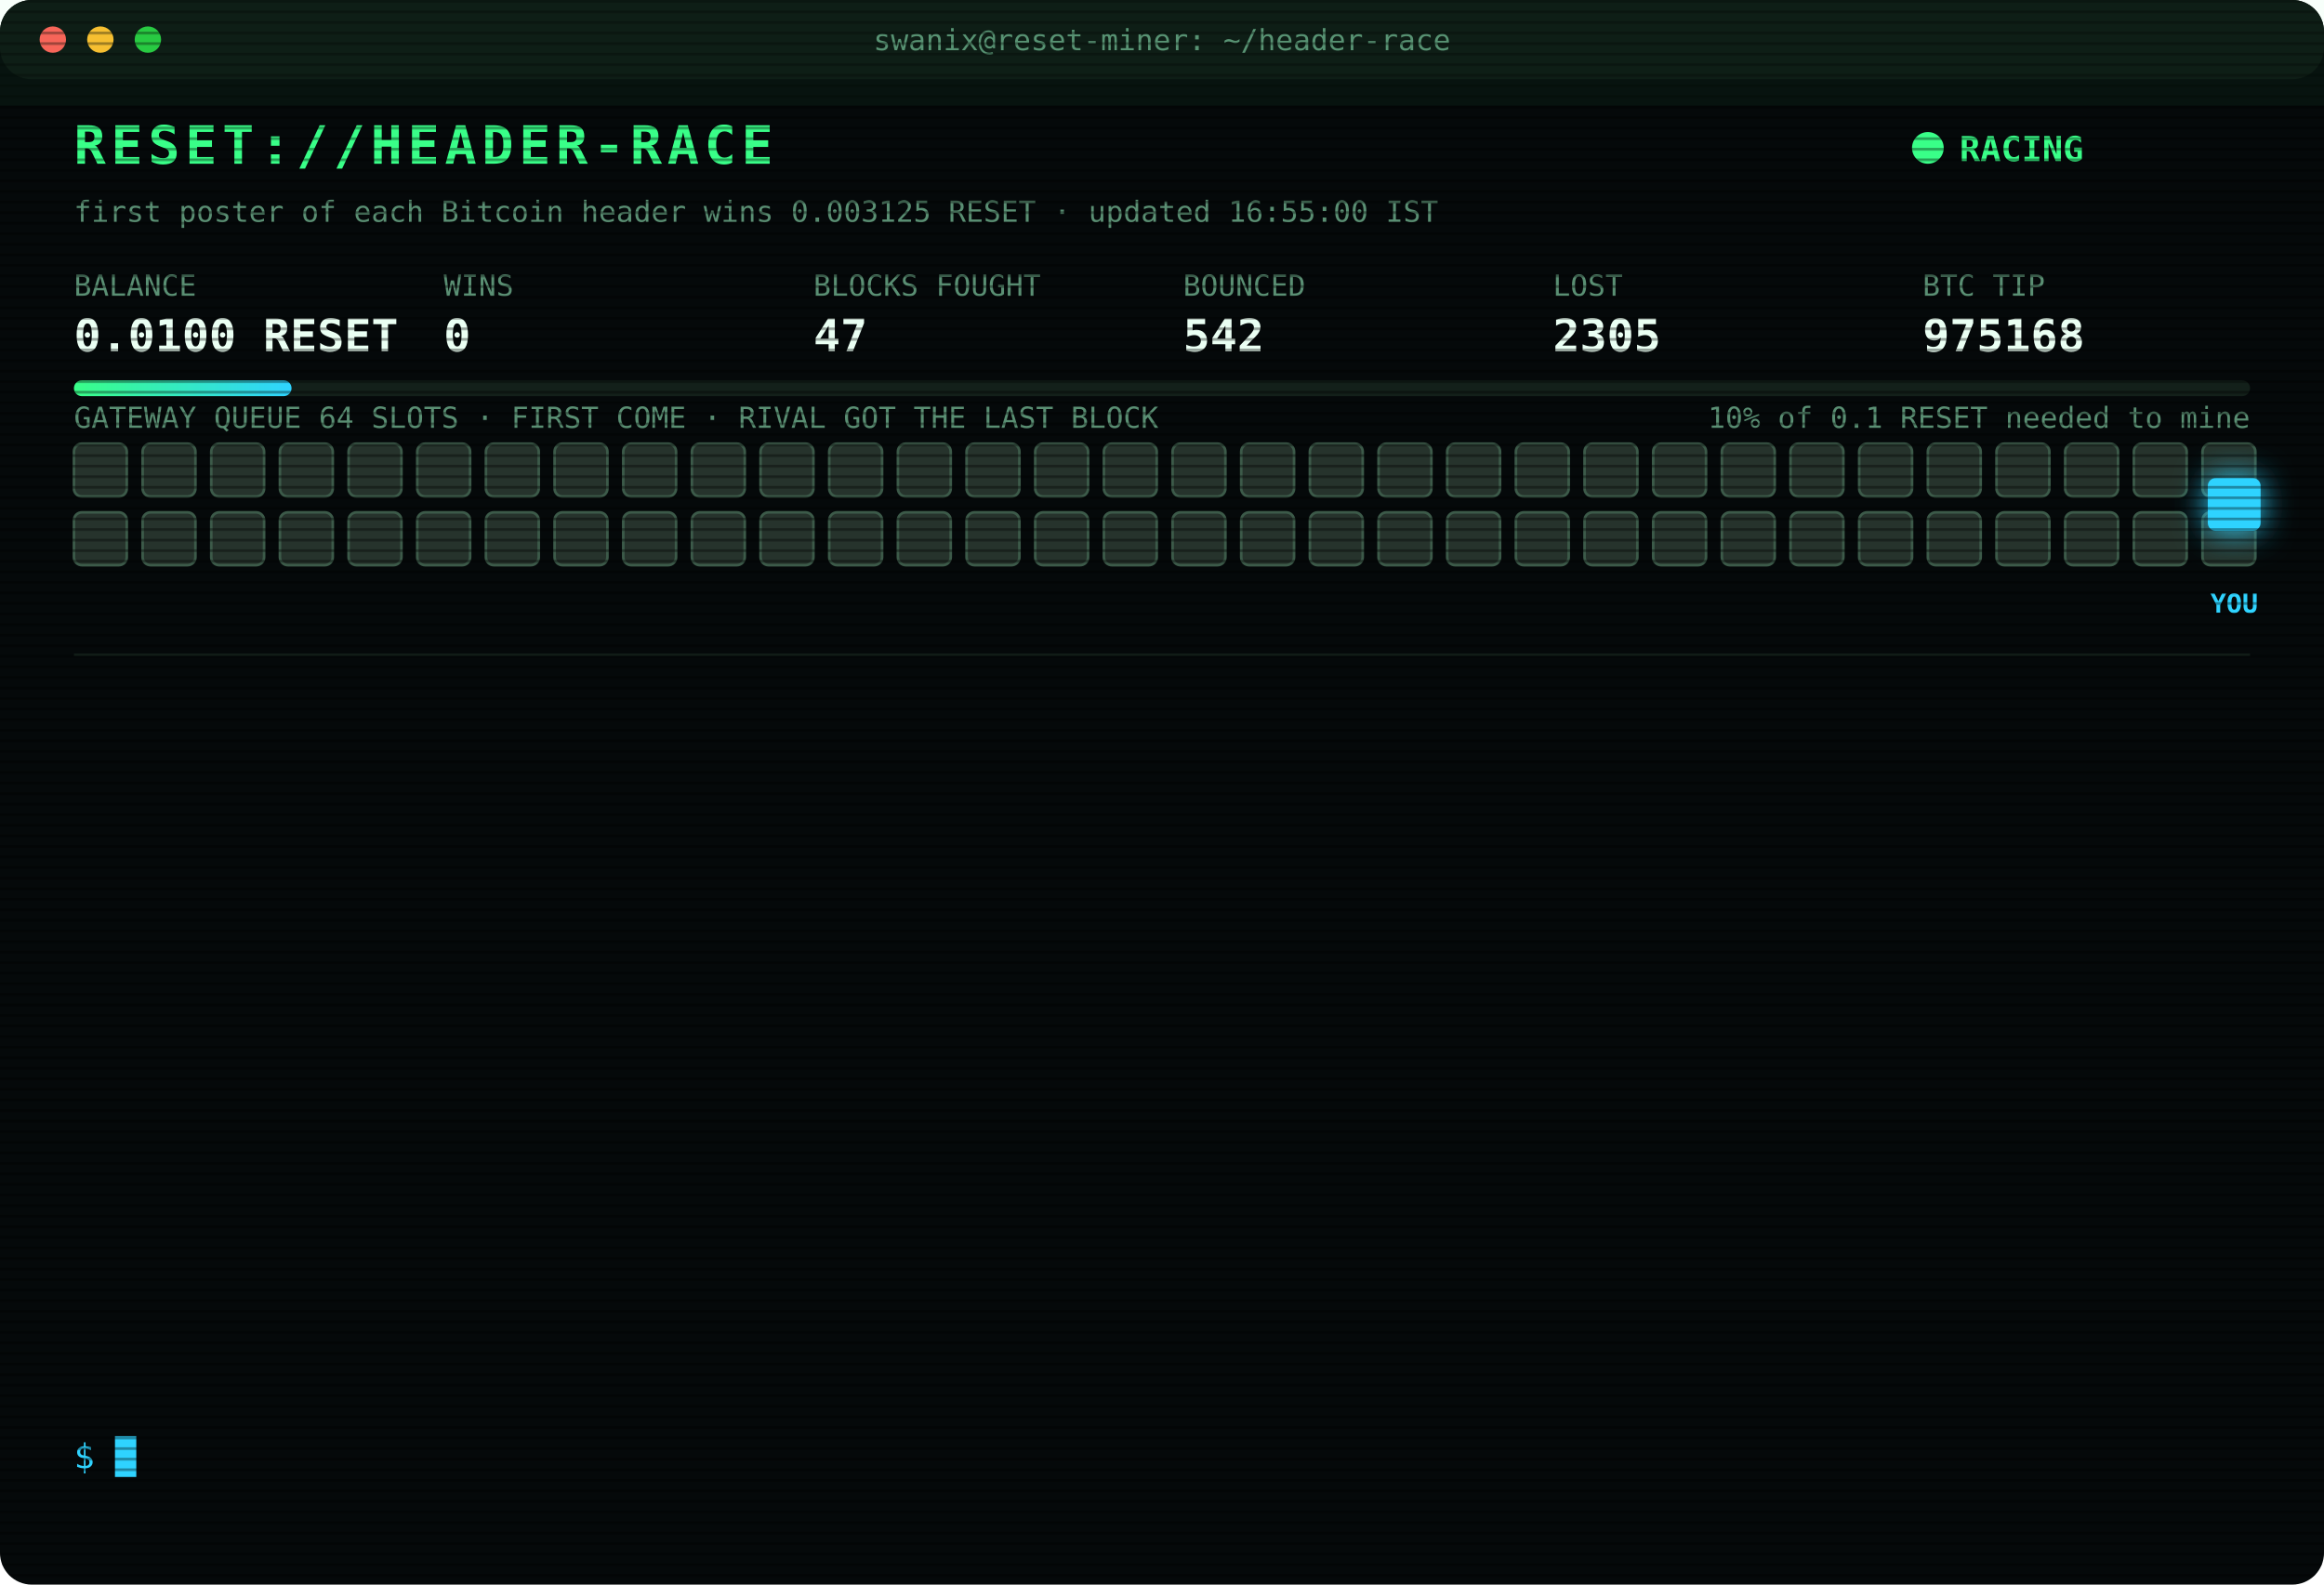
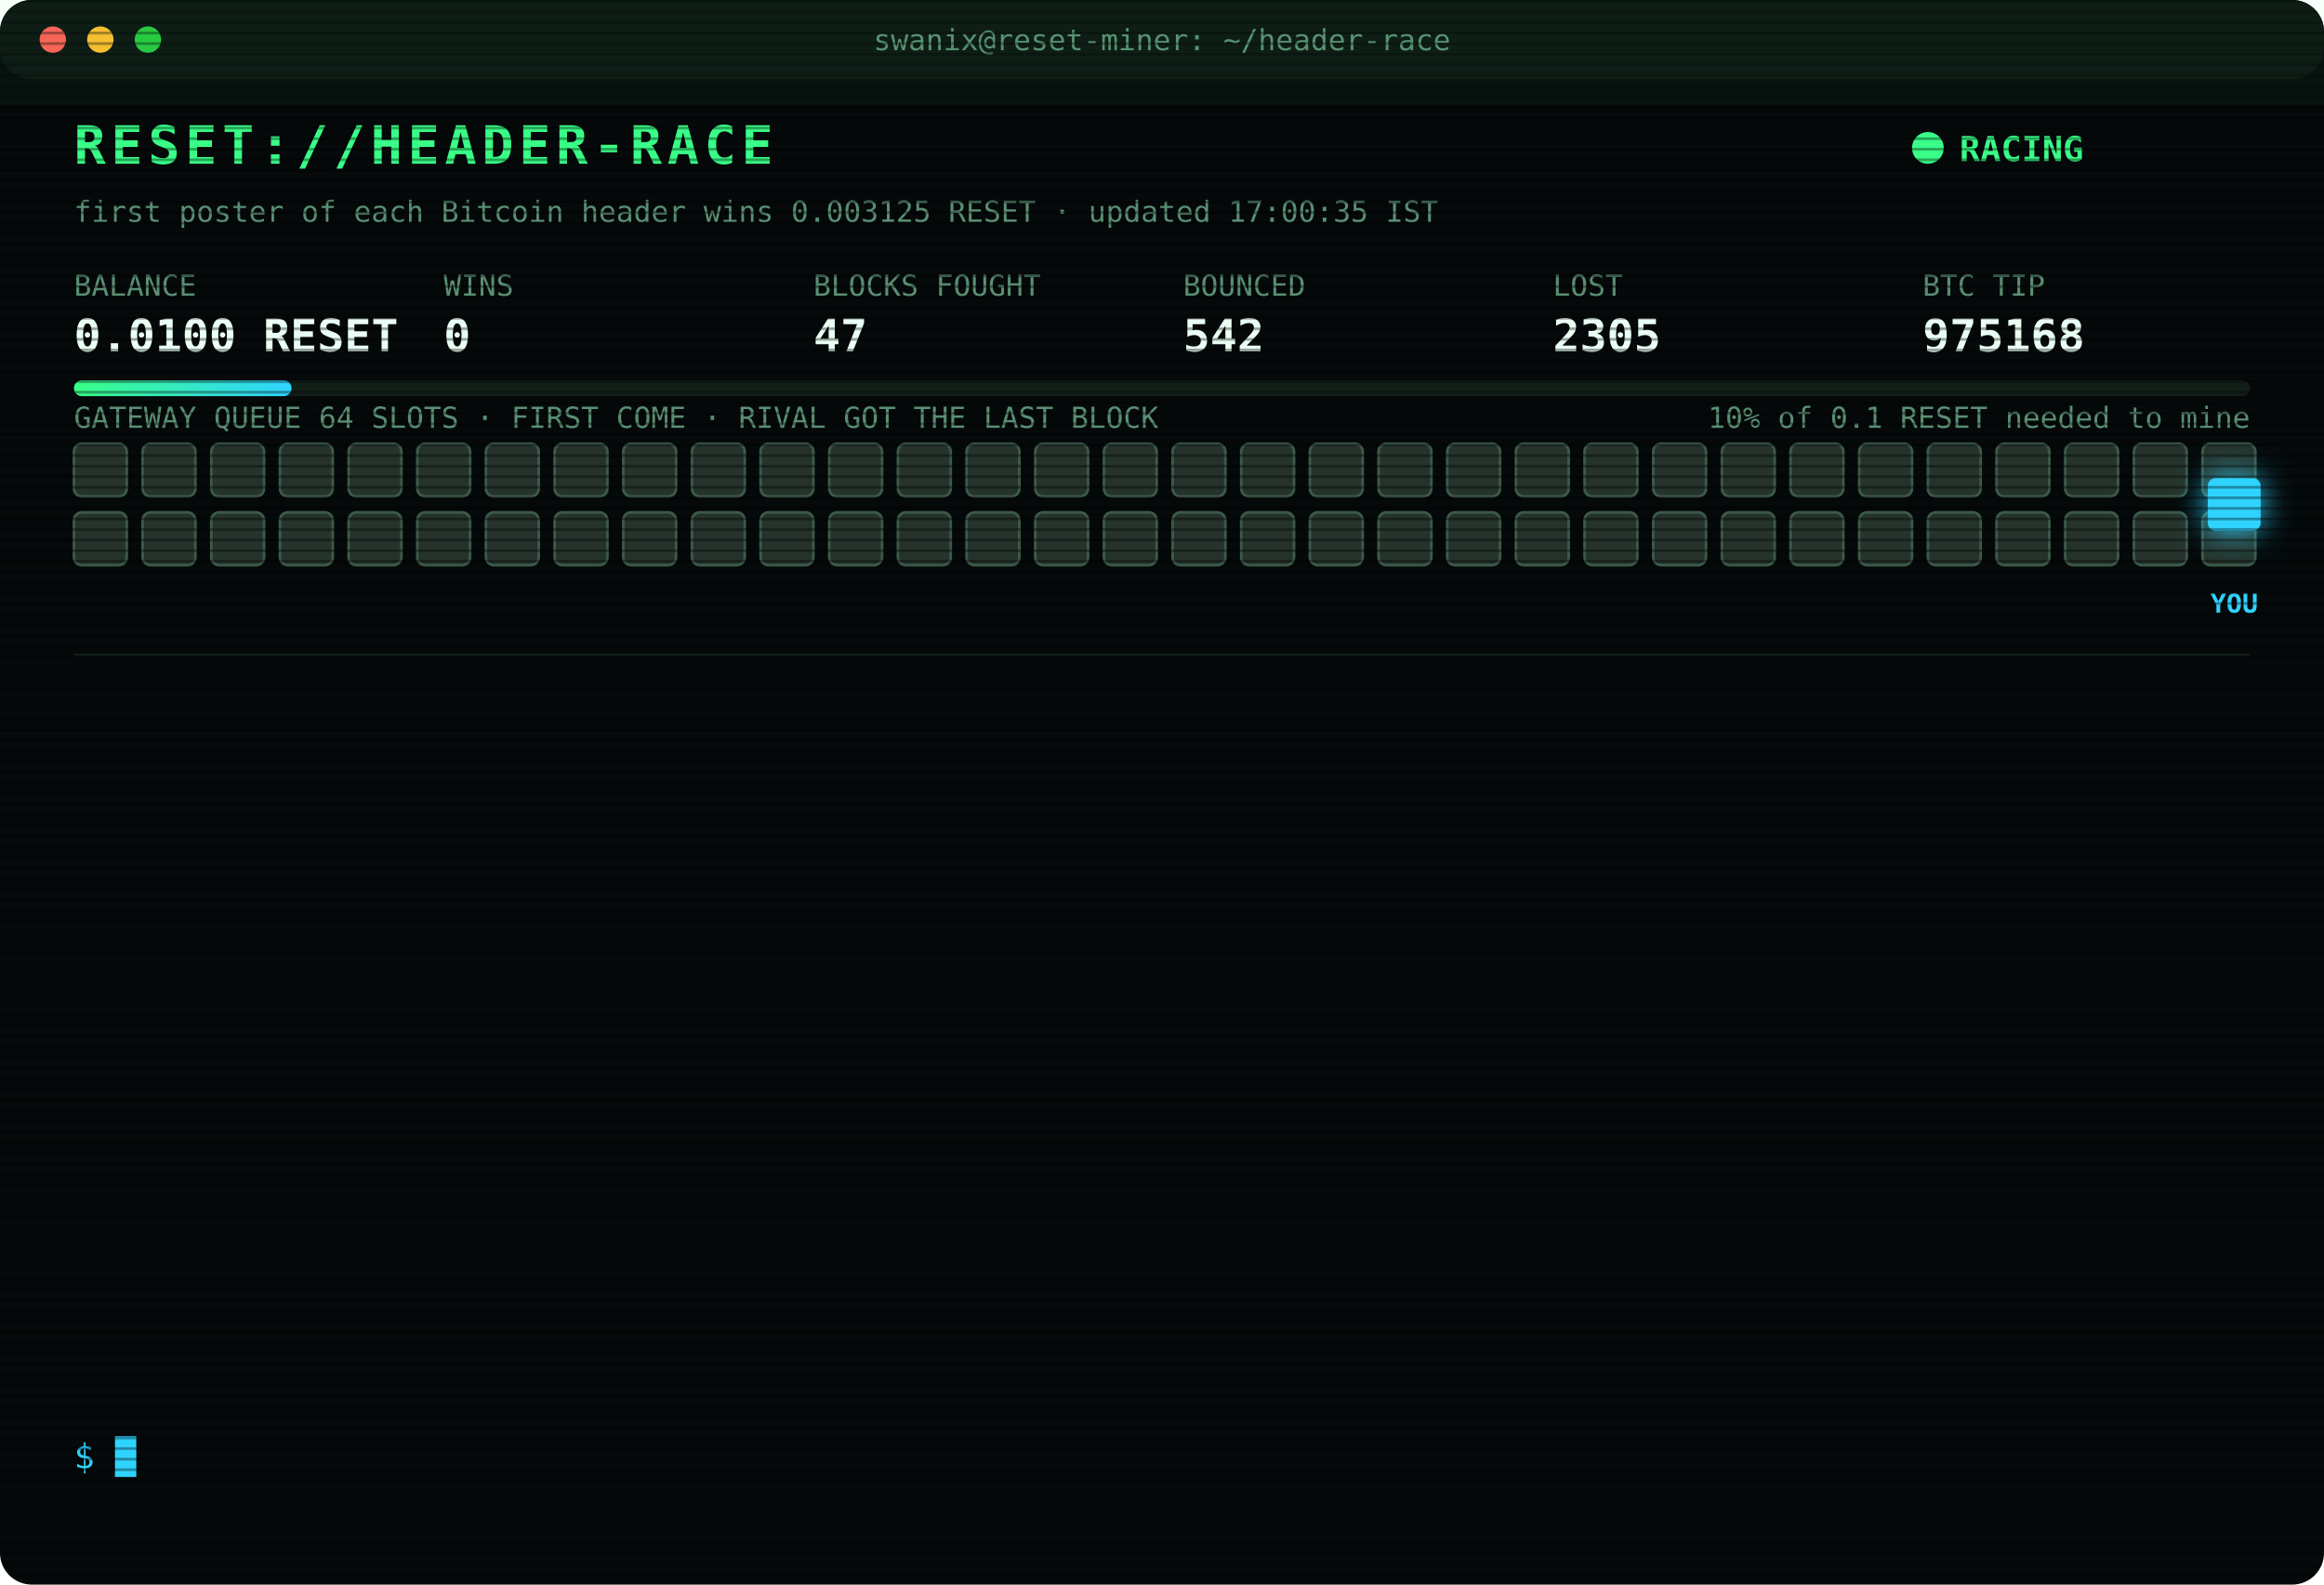
<svg xmlns="http://www.w3.org/2000/svg" width="880" height="600" viewBox="0 0 880 600" font-family="ui-monospace,SFMono-Regular,Menlo,Consolas,monospace">
  <style>
text{font-size:13px;fill:#7CFFB2}
.title{font-size:20px;font-weight:700;fill:#39FF88;letter-spacing:2px;animation:glitch 3s infinite steps(1)}
.sub{fill:#2fd3ff}.k{fill:#5a8f73;font-size:11px}.v{font-size:17px;font-weight:700;fill:#eafff3}
.ts{fill:#3f6b56}.boot{fill:#2fd3ff}.dim{fill:#5a8f73}.bad{fill:#ff4d6d}.warn{fill:#ffd23f}.mag{fill:#ff5cf0}.win{fill:#39FF88;font-weight:700}
.tag{font-size:10px;fill:#2fd3ff;font-weight:700}
.rival{fill:#26332c;stroke:#3c5a49;animation:jam 1.2s infinite alternate}
.idle{fill:#141c18;stroke:#22302a;animation:breathe 4s infinite}
.me{fill:#2fd3ff;filter:drop-shadow(0 0 6px #2fd3ff)}
.hover{animation:nudge 1.1s infinite ease-in-out}.bounce{animation:kick 1.4s infinite}
.ln{opacity:0;animation:in .4s forwards}
.cur{animation:blink 1s infinite steps(1)}
.scan{animation:scan 6s infinite linear}
.led{animation:blink 1.4s infinite}
@keyframes in{from{opacity:0;transform:translateX(-6px)}to{opacity:1;transform:none}}
@keyframes blink{50%{opacity:0}}
@keyframes jam{to{fill:#33463b}}
@keyframes breathe{50%{opacity:.4}}
@keyframes nudge{50%{transform:translateX(-10px)}}
@keyframes kick{0%,100%{transform:none}30%{transform:translateX(-14px)}55%{transform:translateX(10px) translateY(-6px)}}
@keyframes glitch{0%,92%{transform:none}93%{transform:translateX(2px);fill:#ff4d6d}95%{transform:translateX(-2px);fill:#2fd3ff}97%{transform:none}}
@keyframes scan{from{transform:translateY(-40px)}to{transform:translateY(600px)}}
</style>
  <defs>
    <pattern id="sl" width="4" height="4" patternUnits="userSpaceOnUse">
      <rect width="4" height="1" fill="#000" opacity=".35" />
    </pattern>
    <linearGradient id="bar">
      <stop offset="0" stop-color="#39FF88" />
      <stop offset="1" stop-color="#2fd3ff" />
    </linearGradient>
  </defs>
  <rect width="880" height="600" rx="12" fill="#05090a" />
  <rect width="880" height="30" rx="12" fill="#0d1512" />
  <circle cx="20" cy="15" r="5" fill="#ff5f57" />
  <circle cx="38" cy="15" r="5" fill="#febc2e" />
  <circle cx="56" cy="15" r="5" fill="#28c840" />
  <text x="440" y="19" text-anchor="middle" class="k">swanix@reset-miner: ~/header-race</text>
  <text x="28" y="62" class="title">RESET://HEADER-RACE</text>
  <circle class="led" cx="730" cy="56" r="6" fill="#39FF88" />
  <text x="742" y="61" class="win">RACING</text>
-   <text x="28" y="84" class="k">first poster of each Bitcoin header wins 0.003125 RESET · updated 16:55:00 IST</text>
+   <text x="28" y="84" class="k">first poster of each Bitcoin header wins 0.003125 RESET · updated 17:00:35 IST</text>
  <text x="28" y="112" class="k">BALANCE</text>
  <text x="28" y="133" class="v">0.0100 RESET</text>
  <text x="168" y="112" class="k">WINS</text>
  <text x="168" y="133" class="v">0</text>
  <text x="308" y="112" class="k">BLOCKS FOUGHT</text>
  <text x="308" y="133" class="v">47</text>
  <text x="448" y="112" class="k">BOUNCED</text>
  <text x="448" y="133" class="v">542</text>
  <text x="588" y="112" class="k">LOST</text>
  <text x="588" y="133" class="v">2305</text>
  <text x="728" y="112" class="k">BTC TIP</text>
  <text x="728" y="133" class="v">975168</text>
  <rect x="28" y="144" width="824" height="6" rx="3" fill="#13201a" />
  <rect x="28" y="144" width="82.4" height="6" rx="3" fill="url(#bar)" />
  <text x="852" y="162" text-anchor="end" class="k">10% of 0.1 RESET needed to mine</text>
  <text x="28" y="162" class="k">GATEWAY QUEUE 64 SLOTS · FIRST COME · RIVAL GOT THE LAST BLOCK</text>
  <rect class="rival" x="28" y="168" width="20" height="20" rx="3" style="animation-delay:0.00s" />
  <rect class="rival" x="54" y="168" width="20" height="20" rx="3" style="animation-delay:0.05s" />
  <rect class="rival" x="80" y="168" width="20" height="20" rx="3" style="animation-delay:0.10s" />
  <rect class="rival" x="106" y="168" width="20" height="20" rx="3" style="animation-delay:0.15s" />
  <rect class="rival" x="132" y="168" width="20" height="20" rx="3" style="animation-delay:0.20s" />
  <rect class="rival" x="158" y="168" width="20" height="20" rx="3" style="animation-delay:0.25s" />
  <rect class="rival" x="184" y="168" width="20" height="20" rx="3" style="animation-delay:0.30s" />
  <rect class="rival" x="210" y="168" width="20" height="20" rx="3" style="animation-delay:0.35s" />
  <rect class="rival" x="236" y="168" width="20" height="20" rx="3" style="animation-delay:0.40s" />
  <rect class="rival" x="262" y="168" width="20" height="20" rx="3" style="animation-delay:0.45s" />
  <rect class="rival" x="288" y="168" width="20" height="20" rx="3" style="animation-delay:0.50s" />
  <rect class="rival" x="314" y="168" width="20" height="20" rx="3" style="animation-delay:0.55s" />
  <rect class="rival" x="340" y="168" width="20" height="20" rx="3" style="animation-delay:0.60s" />
  <rect class="rival" x="366" y="168" width="20" height="20" rx="3" style="animation-delay:0.65s" />
  <rect class="rival" x="392" y="168" width="20" height="20" rx="3" style="animation-delay:0.70s" />
  <rect class="rival" x="418" y="168" width="20" height="20" rx="3" style="animation-delay:0.75s" />
  <rect class="rival" x="444" y="168" width="20" height="20" rx="3" style="animation-delay:0.80s" />
  <rect class="rival" x="470" y="168" width="20" height="20" rx="3" style="animation-delay:0.85s" />
  <rect class="rival" x="496" y="168" width="20" height="20" rx="3" style="animation-delay:0.90s" />
  <rect class="rival" x="522" y="168" width="20" height="20" rx="3" style="animation-delay:0.95s" />
  <rect class="rival" x="548" y="168" width="20" height="20" rx="3" style="animation-delay:1.00s" />
  <rect class="rival" x="574" y="168" width="20" height="20" rx="3" style="animation-delay:1.05s" />
  <rect class="rival" x="600" y="168" width="20" height="20" rx="3" style="animation-delay:1.10s" />
  <rect class="rival" x="626" y="168" width="20" height="20" rx="3" style="animation-delay:1.15s" />
  <rect class="rival" x="652" y="168" width="20" height="20" rx="3" style="animation-delay:1.20s" />
  <rect class="rival" x="678" y="168" width="20" height="20" rx="3" style="animation-delay:1.25s" />
  <rect class="rival" x="704" y="168" width="20" height="20" rx="3" style="animation-delay:1.30s" />
  <rect class="rival" x="730" y="168" width="20" height="20" rx="3" style="animation-delay:1.35s" />
  <rect class="rival" x="756" y="168" width="20" height="20" rx="3" style="animation-delay:1.40s" />
  <rect class="rival" x="782" y="168" width="20" height="20" rx="3" style="animation-delay:1.45s" />
  <rect class="rival" x="808" y="168" width="20" height="20" rx="3" style="animation-delay:1.50s" />
  <rect class="rival" x="834" y="168" width="20" height="20" rx="3" style="animation-delay:1.55s" />
  <rect class="rival" x="28" y="194" width="20" height="20" rx="3" style="animation-delay:1.60s" />
  <rect class="rival" x="54" y="194" width="20" height="20" rx="3" style="animation-delay:1.65s" />
  <rect class="rival" x="80" y="194" width="20" height="20" rx="3" style="animation-delay:1.70s" />
  <rect class="rival" x="106" y="194" width="20" height="20" rx="3" style="animation-delay:1.75s" />
  <rect class="rival" x="132" y="194" width="20" height="20" rx="3" style="animation-delay:1.80s" />
  <rect class="rival" x="158" y="194" width="20" height="20" rx="3" style="animation-delay:1.85s" />
  <rect class="rival" x="184" y="194" width="20" height="20" rx="3" style="animation-delay:1.90s" />
  <rect class="rival" x="210" y="194" width="20" height="20" rx="3" style="animation-delay:1.95s" />
  <rect class="rival" x="236" y="194" width="20" height="20" rx="3" style="animation-delay:2.00s" />
  <rect class="rival" x="262" y="194" width="20" height="20" rx="3" style="animation-delay:2.05s" />
  <rect class="rival" x="288" y="194" width="20" height="20" rx="3" style="animation-delay:2.10s" />
  <rect class="rival" x="314" y="194" width="20" height="20" rx="3" style="animation-delay:2.15s" />
  <rect class="rival" x="340" y="194" width="20" height="20" rx="3" style="animation-delay:2.20s" />
  <rect class="rival" x="366" y="194" width="20" height="20" rx="3" style="animation-delay:2.25s" />
  <rect class="rival" x="392" y="194" width="20" height="20" rx="3" style="animation-delay:2.30s" />
  <rect class="rival" x="418" y="194" width="20" height="20" rx="3" style="animation-delay:2.35s" />
  <rect class="rival" x="444" y="194" width="20" height="20" rx="3" style="animation-delay:2.40s" />
  <rect class="rival" x="470" y="194" width="20" height="20" rx="3" style="animation-delay:2.45s" />
  <rect class="rival" x="496" y="194" width="20" height="20" rx="3" style="animation-delay:2.50s" />
  <rect class="rival" x="522" y="194" width="20" height="20" rx="3" style="animation-delay:2.55s" />
  <rect class="rival" x="548" y="194" width="20" height="20" rx="3" style="animation-delay:2.60s" />
  <rect class="rival" x="574" y="194" width="20" height="20" rx="3" style="animation-delay:2.65s" />
  <rect class="rival" x="600" y="194" width="20" height="20" rx="3" style="animation-delay:2.70s" />
  <rect class="rival" x="626" y="194" width="20" height="20" rx="3" style="animation-delay:2.75s" />
  <rect class="rival" x="652" y="194" width="20" height="20" rx="3" style="animation-delay:2.80s" />
  <rect class="rival" x="678" y="194" width="20" height="20" rx="3" style="animation-delay:2.85s" />
  <rect class="rival" x="704" y="194" width="20" height="20" rx="3" style="animation-delay:2.90s" />
  <rect class="rival" x="730" y="194" width="20" height="20" rx="3" style="animation-delay:2.95s" />
  <rect class="rival" x="756" y="194" width="20" height="20" rx="3" style="animation-delay:3.00s" />
  <rect class="rival" x="782" y="194" width="20" height="20" rx="3" style="animation-delay:3.05s" />
  <rect class="rival" x="808" y="194" width="20" height="20" rx="3" style="animation-delay:3.10s" />
  <rect class="rival" x="834" y="194" width="20" height="20" rx="3" style="animation-delay:3.15s" />
  <g class="hover">
    <rect class="me" x="836" y="181" width="20" height="20" rx="3" />
    <text class="tag" x="846" y="232" text-anchor="middle">YOU</text>
  </g>
  <line x1="28" x2="852" y1="248" y2="248" stroke="#13201a" />
  <g class="ln" style="animation-delay:0.40s">
    <text x="28" y="270" class="ts">15:00:12</text>
    <text x="104" y="270" class="bad">[LOST] #975156 taken by a rival miner</text>
  </g>
  <g class="ln" style="animation-delay:0.65s">
    <text x="28" y="292" class="ts">15:00:23</text>
    <text x="104" y="292" class="bad">[LOST] #975157 taken by a rival miner</text>
  </g>
  <g class="ln" style="animation-delay:0.90s">
    <text x="28" y="314" class="ts">15:18:23</text>
    <text x="104" y="314" class="bad">[LOST] #975158 taken by a rival miner</text>
  </g>
  <g class="ln" style="animation-delay:1.15s">
    <text x="28" y="336" class="ts">16:00:12</text>
    <text x="104" y="336" class="bad">[LOST] #975160 taken by a rival miner</text>
  </g>
  <g class="ln" style="animation-delay:1.40s">
    <text x="28" y="358" class="ts">16:01:46</text>
    <text x="104" y="358" class="bad">[LOST] #975161 taken by a rival miner</text>
  </g>
  <g class="ln" style="animation-delay:1.65s">
    <text x="28" y="380" class="ts">16:07:02</text>
    <text x="104" y="380" class="bad">[LOST] #975162 taken by a rival miner</text>
  </g>
  <g class="ln" style="animation-delay:1.90s">
    <text x="28" y="402" class="ts">16:09:21</text>
    <text x="104" y="402" class="bad">[LOST] #975163 taken by a rival miner</text>
  </g>
  <g class="ln" style="animation-delay:2.15s">
    <text x="28" y="424" class="ts">16:10:52</text>
    <text x="104" y="424" class="dim">[STINT END] calls 768 · wins 0</text>
  </g>
  <g class="ln" style="animation-delay:2.40s">
    <text x="28" y="446" class="ts">16:15:25</text>
    <text x="104" y="446" class="boot">[BOOT] racer v3 online · 3 feeds · stint 340m</text>
  </g>
  <g class="ln" style="animation-delay:2.65s">
    <text x="28" y="468" class="ts">16:32:51</text>
    <text x="104" y="468" class="bad">[LOST] #975164 taken by a rival miner</text>
  </g>
  <g class="ln" style="animation-delay:2.90s">
    <text x="28" y="490" class="ts">16:34:18</text>
    <text x="104" y="490" class="bad">[LOST] #975165 taken by a rival miner</text>
  </g>
  <g class="ln" style="animation-delay:3.15s">
    <text x="28" y="512" class="ts">16:47:13</text>
    <text x="104" y="512" class="bad">[LOST] #975167 taken by a rival miner</text>
  </g>
  <g class="ln" style="animation-delay:3.40s">
    <text x="28" y="534" class="ts">16:55:00</text>
    <text x="104" y="534" class="bad">[LOST] #975168 taken by a rival miner</text>
  </g>
  <text x="28" y="556" class="sub">$ <tspan class="cur">█</tspan>
  </text>
  <rect width="880" height="600" rx="12" fill="url(#sl)" pointer-events="none" />
  <rect class="scan" width="880" height="40" fill="#39FF88" opacity=".04" />
</svg>
